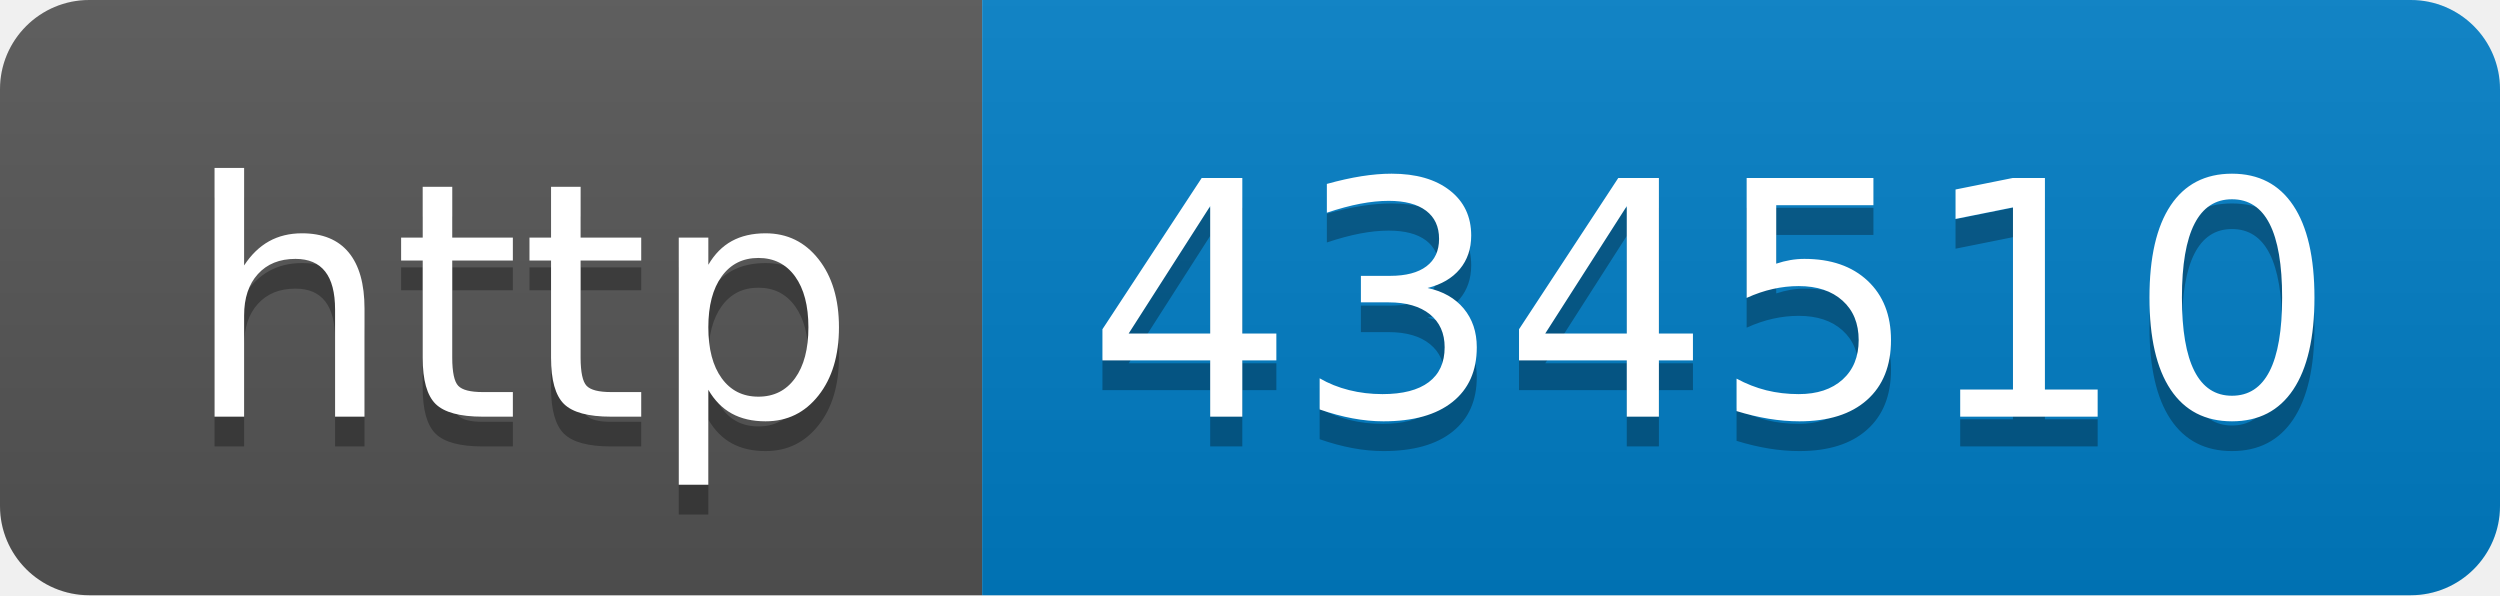
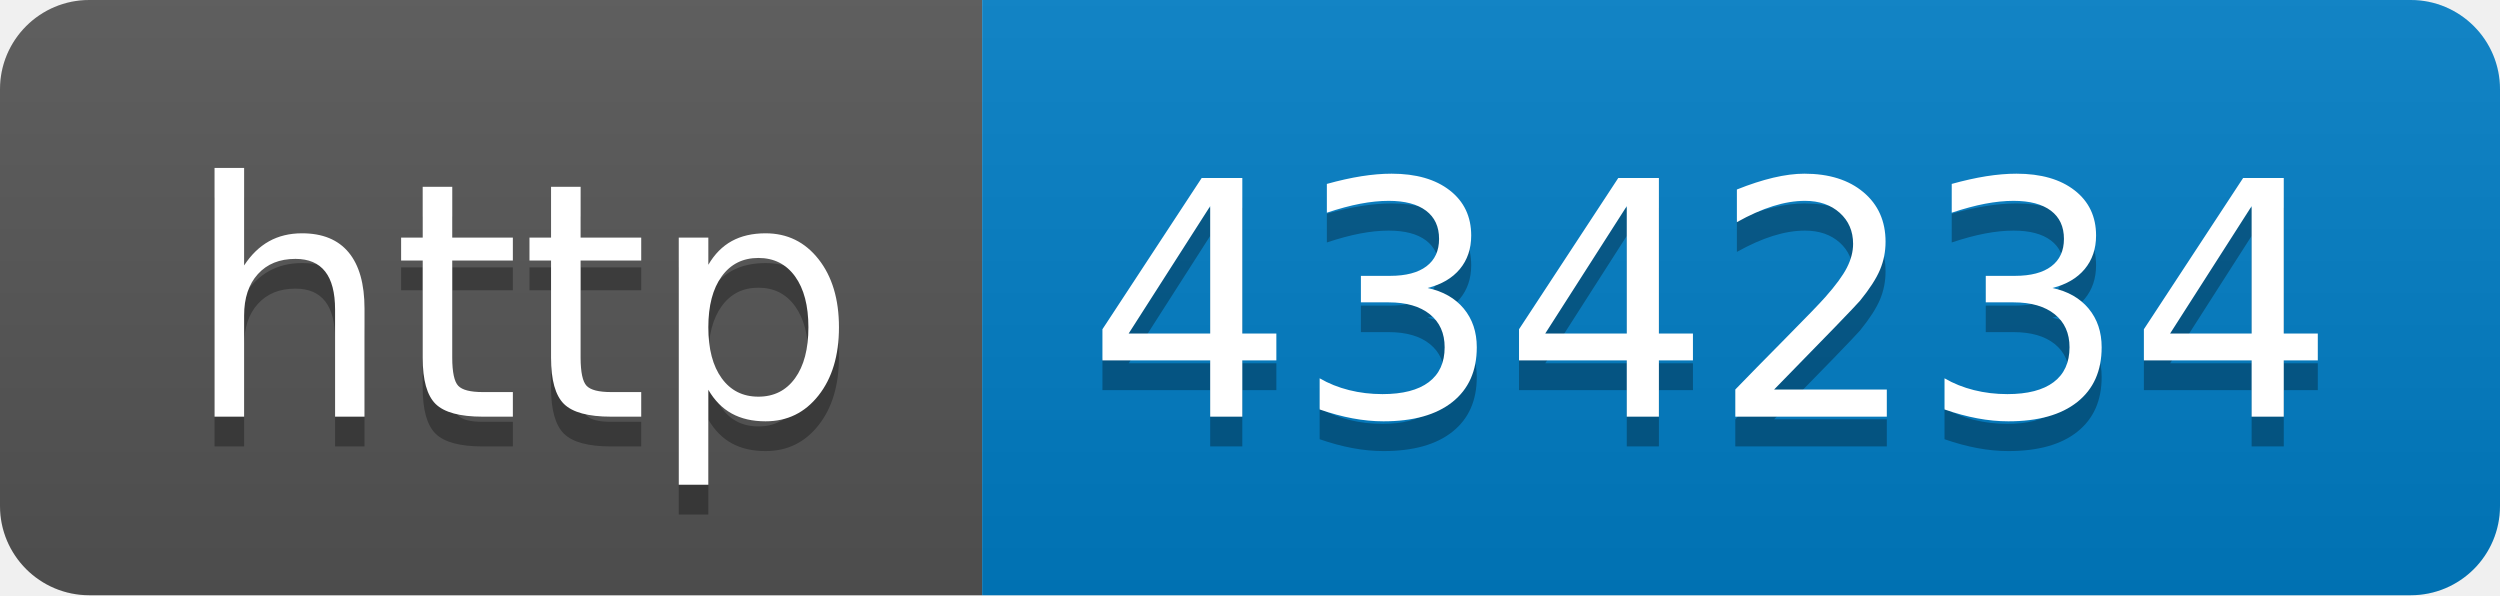
- <svg xmlns="http://www.w3.org/2000/svg" width="84" height="20" role="img" aria-label="http: 434510">
+ <svg xmlns="http://www.w3.org/2000/svg" width="84" height="20" role="img" aria-label="http: 434234">
  <linearGradient id="s" x2="0" y2="100%">
    <stop offset="0" stop-color="#bbb" stop-opacity=".1" />
    <stop offset="1" stop-opacity=".1" />
  </linearGradient>
  <clipPath id="r">
    <rect width="84" height="20" rx="3" fill="#fff" />
  </clipPath>
  <g clip-path="url(#r)">
    <rect width="33" height="20" fill="#555" />
    <rect x="33" width="51" height="20" fill="#007ec6" />
    <rect width="84" height="20" fill="url(#s)" />
  </g>
  <g fill="#fff" text-anchor="middle" font-family="Verdana,Geneva,DejaVu Sans,sans-serif" text-rendering="geometricPrecision" font-size="110">
    <text aria-hidden="true" x="175" y="150" fill="#010101" fill-opacity=".3" transform="scale(.1)" textLength="230">http</text>
    <text x="175" y="140" transform="scale(.1)" fill="#fff" textLength="230">http</text>
-     <text aria-hidden="true" x="575" y="150" fill="#010101" fill-opacity=".3" transform="scale(.1)" textLength="410">434510</text>
-     <text x="575" y="140" transform="scale(.1)" fill="#fff" textLength="410">434510</text>
+     <text aria-hidden="true" x="575" y="150" fill="#010101" fill-opacity=".3" transform="scale(.1)" textLength="410">434234</text>
+     <text x="575" y="140" transform="scale(.1)" fill="#fff" textLength="410">434234</text>
  </g>
</svg>
